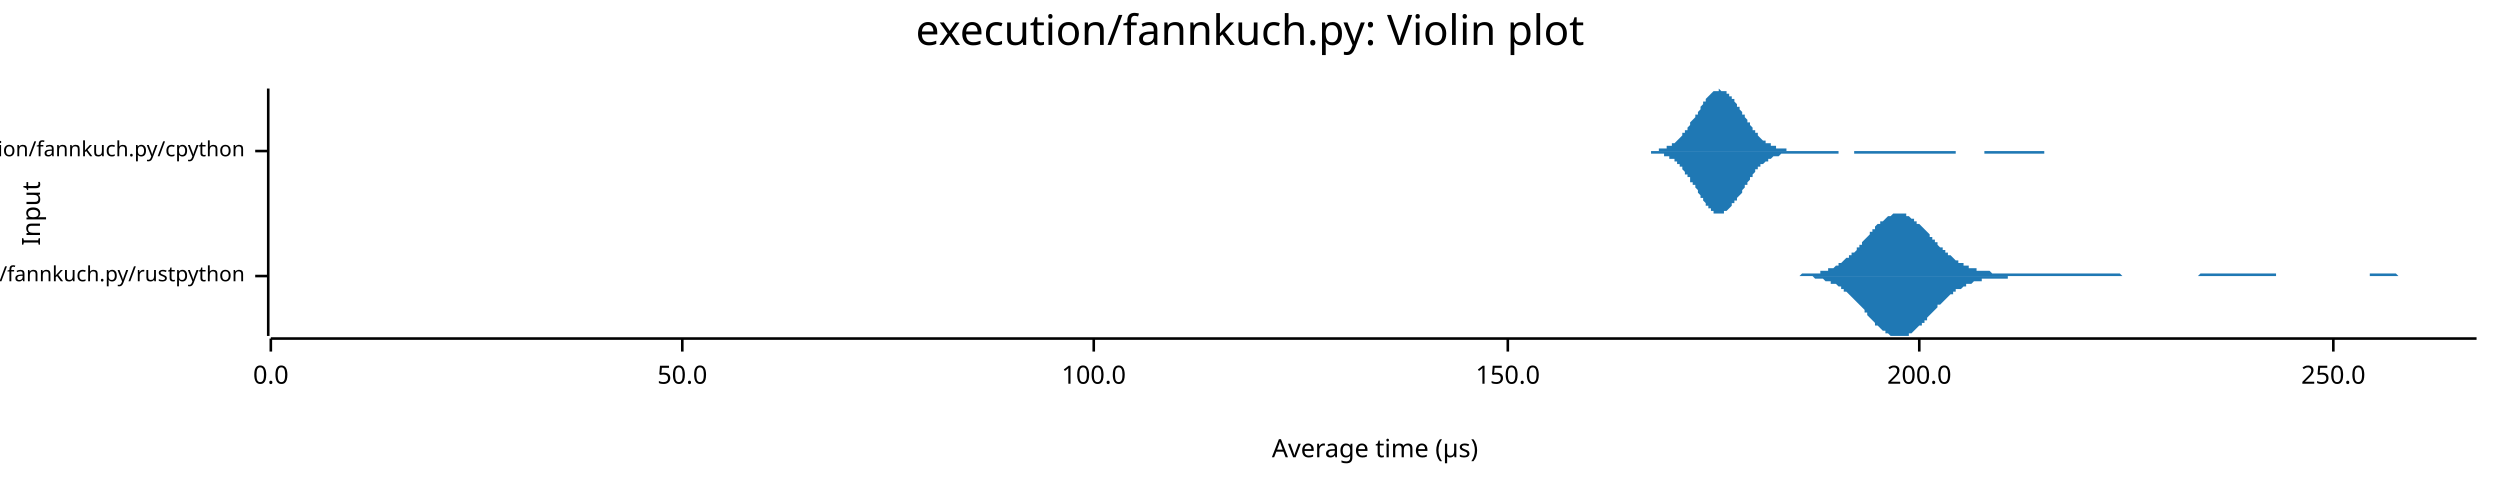
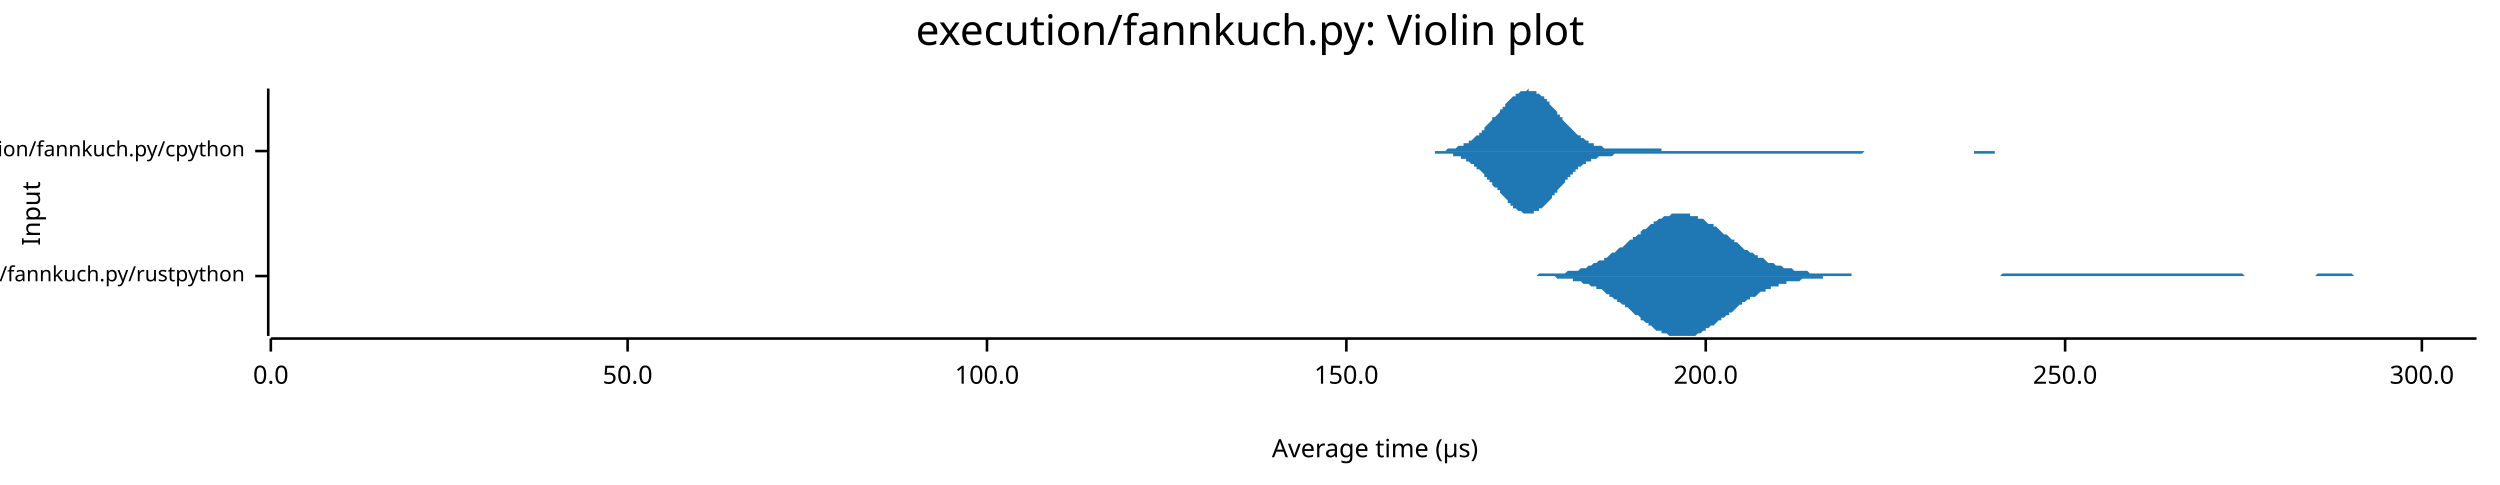
<svg xmlns="http://www.w3.org/2000/svg" width="960" height="186" viewBox="0 0 960 186">
  <text x="480" y="5" dy="0.76em" text-anchor="middle" font-family="sans-serif" font-size="16.129" opacity="1" fill="#000000">
execution/fannkuch.py: Violin plot
</text>
  <text x="8" y="82" dy="0.76em" text-anchor="middle" font-family="sans-serif" font-size="9.677" opacity="1" fill="#000000" transform="rotate(270, 8, 82)">
Input
</text>
  <text x="528" y="178" dy="-0.5ex" text-anchor="middle" font-family="sans-serif" font-size="9.677" opacity="1" fill="#000000">
Average time (µs)
</text>
  <polyline fill="none" opacity="1" stroke="#000000" stroke-width="1" points="103,34 103,129 " />
  <text x="94" y="106" dy="0.5ex" text-anchor="end" font-family="sans-serif" font-size="8.065" opacity="1" fill="#000000">
execution/fannkuch.py/rustpython
</text>
  <polyline fill="none" opacity="1" stroke="#000000" stroke-width="1" points="98,106 103,106 " />
  <text x="94" y="58" dy="0.5ex" text-anchor="end" font-family="sans-serif" font-size="8.065" opacity="1" fill="#000000">
execution/fannkuch.py/cpython
</text>
  <polyline fill="none" opacity="1" stroke="#000000" stroke-width="1" points="98,58 103,58 " />
  <polyline fill="none" opacity="1" stroke="#000000" stroke-width="1" points="104,130 951,130 " />
  <text x="104" y="140" dy="0.76em" text-anchor="middle" font-family="sans-serif" font-size="9.677" opacity="1" fill="#000000">
0.0
</text>
  <polyline fill="none" opacity="1" stroke="#000000" stroke-width="1" points="104,130 104,135 " />
-   <text x="262" y="140" dy="0.76em" text-anchor="middle" font-family="sans-serif" font-size="9.677" opacity="1" fill="#000000">
+   <text x="241" y="140" dy="0.76em" text-anchor="middle" font-family="sans-serif" font-size="9.677" opacity="1" fill="#000000">
50.0
</text>
-   <polyline fill="none" opacity="1" stroke="#000000" stroke-width="1" points="262,130 262,135 " />
-   <text x="420" y="140" dy="0.76em" text-anchor="middle" font-family="sans-serif" font-size="9.677" opacity="1" fill="#000000">
+   <polyline fill="none" opacity="1" stroke="#000000" stroke-width="1" points="241,130 241,135 " />
+   <text x="379" y="140" dy="0.76em" text-anchor="middle" font-family="sans-serif" font-size="9.677" opacity="1" fill="#000000">
100.0
</text>
-   <polyline fill="none" opacity="1" stroke="#000000" stroke-width="1" points="420,130 420,135 " />
-   <text x="579" y="140" dy="0.76em" text-anchor="middle" font-family="sans-serif" font-size="9.677" opacity="1" fill="#000000">
+   <polyline fill="none" opacity="1" stroke="#000000" stroke-width="1" points="379,130 379,135 " />
+   <text x="517" y="140" dy="0.76em" text-anchor="middle" font-family="sans-serif" font-size="9.677" opacity="1" fill="#000000">
150.0
</text>
-   <polyline fill="none" opacity="1" stroke="#000000" stroke-width="1" points="579,130 579,135 " />
-   <text x="737" y="140" dy="0.76em" text-anchor="middle" font-family="sans-serif" font-size="9.677" opacity="1" fill="#000000">
+   <polyline fill="none" opacity="1" stroke="#000000" stroke-width="1" points="517,130 517,135 " />
+   <text x="655" y="140" dy="0.76em" text-anchor="middle" font-family="sans-serif" font-size="9.677" opacity="1" fill="#000000">
200.0
</text>
-   <polyline fill="none" opacity="1" stroke="#000000" stroke-width="1" points="737,130 737,135 " />
-   <text x="896" y="140" dy="0.76em" text-anchor="middle" font-family="sans-serif" font-size="9.677" opacity="1" fill="#000000">
+   <polyline fill="none" opacity="1" stroke="#000000" stroke-width="1" points="655,130 655,135 " />
+   <text x="793" y="140" dy="0.76em" text-anchor="middle" font-family="sans-serif" font-size="9.677" opacity="1" fill="#000000">
250.0
</text>
-   <polyline fill="none" opacity="1" stroke="#000000" stroke-width="1" points="896,130 896,135 " />
-   <polygon opacity="1" fill="#1F78B4" points="685,106 685,106 686,106 686,106 687,106 687,106 688,106 689,106 689,106 690,106 690,106 691,106 691,106 692,105 692,105 693,105 693,105 694,105 694,105 695,105 695,105 696,105 697,105 697,105 698,105 698,105 699,105 699,104 700,104 700,104 701,104 701,104 702,104 702,103 703,103 703,103 704,103 705,102 705,102 706,102 706,101 707,101 707,101 708,100 708,100 709,99 709,99 710,99 710,98 711,98 711,97 712,97 713,96 713,95 714,95 714,94 715,94 715,93 716,92 716,92 717,91 717,91 718,90 718,89 719,89 719,88 720,88 720,87 721,86 722,86 722,85 723,85 723,85 724,84 724,84 725,83 725,83 726,83 726,83 727,82 727,82 728,82 728,82 729,82 730,82 730,82 731,82 731,82 732,82 732,83 733,83 733,83 734,84 734,84 735,84 735,85 736,85 736,86 737,86 738,87 738,87 739,88 739,88 740,89 740,89 741,90 741,91 742,91 742,92 743,92 743,93 744,93 744,94 745,95 746,95 746,96 747,96 747,97 748,97 748,98 749,98 749,98 750,99 750,99 751,100 751,100 752,100 752,101 753,101 754,101 754,102 755,102 755,102 756,102 756,103 757,103 757,103 758,103 758,103 759,103 759,104 760,104 760,104 761,104 761,104 762,104 763,104 763,104 764,104 764,104 765,105 765,105 766,105 766,105 767,105 767,105 768,105 768,105 769,105 769,105 770,105 771,105 771,105 772,105 772,105 773,105 773,105 774,105 774,105 775,105 775,105 776,105 776,105 777,105 777,105 778,105 779,105 779,105 780,105 780,105 781,105 781,105 782,105 782,105 783,105 783,105 784,105 784,105 785,105 785,105 786,105 787,105 787,105 788,105 788,105 789,105 789,105 790,105 790,105 791,105 791,105 792,105 792,105 793,105 793,105 794,105 795,105 795,105 796,105 796,105 797,105 797,105 798,105 798,105 799,105 799,105 800,105 800,105 801,105 801,105 802,105 802,105 803,105 804,105 804,105 805,105 805,105 806,105 806,105 807,105 807,105 808,105 808,105 809,105 809,105 810,105 810,105 811,105 812,105 812,105 813,105 813,105 814,105 814,105 815,106 815,106 816,106 816,106 817,106 817,106 818,106 818,106 819,106 820,106 820,106 821,106 821,106 822,106 822,106 823,106 823,106 824,106 824,106 825,106 825,106 826,106 826,106 827,106 828,106 828,106 829,106 829,106 830,106 830,106 831,106 831,106 832,106 832,106 833,106 833,106 834,106 834,106 835,106 835,106 836,106 837,106 837,106 838,106 838,106 839,106 839,106 840,106 840,106 841,106 841,106 842,106 842,106 843,106 843,106 844,106 845,105 845,105 846,105 846,105 847,105 847,105 848,105 848,105 849,105 849,105 850,105 850,105 851,105 851,105 852,105 853,105 853,105 854,105 854,105 855,105 855,105 856,105 856,105 857,105 857,105 858,105 858,105 859,105 859,105 860,105 861,105 861,105 862,105 862,105 863,105 863,105 864,105 864,105 865,105 865,105 866,105 866,105 867,105 867,105 868,105 869,105 869,105 870,105 870,105 871,105 871,105 872,105 872,105 873,105 873,105 874,105 874,106 875,106 875,106 876,106 876,106 877,106 878,106 878,106 879,106 879,106 880,106 880,106 881,106 881,106 882,106 882,106 883,106 883,106 884,106 884,106 885,106 886,106 886,106 887,106 887,106 888,106 888,106 889,106 889,106 890,106 890,106 891,106 891,106 892,106 892,106 893,106 894,106 894,106 895,106 895,106 896,106 896,106 897,106 897,106 898,106 898,106 899,106 899,106 900,106 900,106 901,106 902,106 902,106 903,106 903,106 904,106 904,106 905,106 905,106 906,106 906,106 907,106 907,106 908,106 908,106 909,106 910,106 910,105 911,105 911,105 912,105 912,105 913,105 913,105 914,105 914,105 915,105 915,105 916,105 916,105 917,105 917,105 918,105 919,105 919,105 920,105 920,105 921,106 921,106 922,106 922,106 923,106 923,106 924,106 924,106 925,106 925,106 926,106 927,106 927,106 928,106 928,106 929,106 929,106 930,106 930,106 931,106 931,106 932,106 932,106 933,106 933,106 934,106 935,106 935,106 936,106 936,106 937,106 937,106 938,106 938,106 939,106 939,106 940,106 940,106 941,106 941,106 942,106 943,106 943,106 944,106 944,106 945,106 945,106 946,106 946,106 947,106 947,106 948,106 948,106 949,106 949,106 950,106 951,106 951,106 685,106 " />
-   <polygon opacity="1" fill="#1F78B4" points="685,106 685,106 686,106 686,106 687,106 687,106 688,106 689,106 689,106 690,106 690,106 691,106 691,106 692,106 692,106 693,106 693,106 694,106 694,106 695,106 695,106 696,106 697,107 697,107 698,107 698,107 699,107 699,107 700,107 700,107 701,108 701,108 702,108 702,108 703,108 703,109 704,109 705,109 705,109 706,110 706,110 707,110 707,111 708,111 708,112 709,112 709,112 710,113 710,113 711,114 711,114 712,115 713,116 713,116 714,117 714,117 715,118 715,118 716,119 716,120 717,120 717,121 718,122 718,122 719,123 719,123 720,124 720,125 721,125 722,126 722,126 723,127 723,127 724,127 724,128 725,128 725,128 726,129 726,129 727,129 727,129 728,129 728,129 729,129 730,129 730,129 731,129 731,129 732,129 732,129 733,129 733,128 734,128 734,128 735,127 735,127 736,126 736,126 737,125 738,125 738,124 739,124 739,123 740,123 740,122 741,121 741,121 742,120 742,120 743,119 743,119 744,118 744,117 745,117 746,116 746,116 747,115 747,115 748,114 748,114 749,113 749,113 750,113 750,112 751,112 751,111 752,111 752,111 753,111 754,110 754,110 755,110 755,109 756,109 756,109 757,109 757,109 758,108 758,108 759,108 759,108 760,108 760,108 761,108 761,107 762,107 763,107 763,107 764,107 764,107 765,107 765,107 766,107 766,107 767,107 767,107 768,107 768,107 769,107 769,107 770,107 771,107 771,106 772,106 772,106 773,106 773,106 774,106 774,106 775,106 775,106 776,106 776,106 777,106 777,106 778,106 779,106 779,106 780,106 780,106 781,106 781,106 782,106 782,106 783,106 783,106 784,106 784,106 785,106 785,106 786,106 787,106 787,106 788,106 788,106 789,106 789,106 790,106 790,106 791,106 791,106 792,106 792,106 793,106 793,106 794,106 795,106 795,106 796,106 796,106 797,106 797,106 798,106 798,106 799,106 799,106 800,106 800,106 801,106 801,106 802,106 802,106 803,106 804,106 804,106 805,106 805,106 806,106 806,106 807,106 807,106 808,106 808,106 809,106 809,106 810,106 810,106 811,106 812,106 812,106 813,106 813,106 814,106 814,106 815,106 815,106 816,106 816,106 817,106 817,106 818,106 818,106 819,106 820,106 820,106 821,106 821,106 822,106 822,106 823,106 823,106 824,106 824,106 825,106 825,106 826,106 826,106 827,106 828,106 828,106 829,106 829,106 830,106 830,106 831,106 831,106 832,106 832,106 833,106 833,106 834,106 834,106 835,106 835,106 836,106 837,106 837,106 838,106 838,106 839,106 839,106 840,106 840,106 841,106 841,106 842,106 842,106 843,106 843,106 844,106 845,106 845,106 846,106 846,106 847,106 847,106 848,106 848,106 849,106 849,106 850,106 850,106 851,106 851,106 852,106 853,106 853,106 854,106 854,106 855,106 855,106 856,106 856,106 857,106 857,106 858,106 858,106 859,106 859,106 860,106 861,106 861,106 862,106 862,106 863,106 863,106 864,106 864,106 865,106 865,106 866,106 866,106 867,106 867,106 868,106 869,106 869,106 870,106 870,106 871,106 871,106 872,106 872,106 873,106 873,106 874,106 874,106 875,106 875,106 876,106 876,106 877,106 878,106 878,106 879,106 879,106 880,106 880,106 881,106 881,106 882,106 882,106 883,106 883,106 884,106 884,106 885,106 886,106 886,106 887,106 887,106 888,106 888,106 889,106 889,106 890,106 890,106 891,106 891,106 892,106 892,106 893,106 894,106 894,106 895,106 895,106 896,106 896,106 897,106 897,106 898,106 898,106 899,106 899,106 900,106 900,106 901,106 902,106 902,106 903,106 903,106 904,106 904,106 905,106 905,106 906,106 906,106 907,106 907,106 908,106 908,106 909,106 910,106 910,106 911,106 911,106 912,106 912,106 913,106 913,106 914,106 914,106 915,106 915,106 916,106 916,106 917,106 917,106 918,106 919,106 919,106 920,106 920,106 921,106 921,106 922,106 922,106 923,106 923,106 924,106 924,106 925,106 925,106 926,106 927,106 927,106 928,106 928,106 929,106 929,106 930,106 930,106 931,106 931,106 932,106 932,106 933,106 933,106 934,106 935,106 935,106 936,106 936,106 937,106 937,106 938,106 938,106 939,106 939,106 940,106 940,106 941,106 941,106 942,106 943,106 943,106 944,106 944,106 945,106 945,106 946,106 946,106 947,106 947,106 948,106 948,106 949,106 949,106 950,106 951,106 951,106 685,106 " />
-   <polygon opacity="1" fill="#1F78B4" points="631,58 631,58 631,58 632,58 632,58 633,58 633,58 633,58 634,58 634,58 634,58 635,58 635,58 635,58 636,58 636,58 636,58 637,58 637,58 637,57 638,57 638,57 638,57 639,57 639,57 639,57 640,57 640,56 640,56 641,56 641,56 642,56 642,56 642,55 643,55 643,55 643,55 644,54 644,54 644,54 645,53 645,53 645,53 646,52 646,52 646,51 647,51 647,50 647,50 648,50 648,49 648,49 649,48 649,47 649,47 650,46 650,46 651,45 651,45 651,44 652,44 652,43 652,43 653,42 653,41 653,41 654,40 654,40 654,39 655,39 655,38 655,38 656,37 656,37 656,37 657,36 657,36 657,36 658,35 658,35 658,35 659,35 659,35 660,35 660,35 660,34 661,35 661,35 661,35 662,35 662,35 662,35 663,35 663,36 663,36 664,36 664,36 664,37 665,37 665,38 665,38 666,38 666,39 666,39 667,40 667,40 667,41 668,41 668,42 669,43 669,43 669,44 670,44 670,45 670,45 671,46 671,46 671,47 672,47 672,48 672,48 673,49 673,49 673,50 674,50 674,51 674,51 675,51 675,52 675,52 676,53 676,53 676,53 677,54 677,54 678,54 678,54 678,55 679,55 679,55 679,55 680,55 680,56 680,56 681,56 681,56 681,56 682,56 682,57 682,57 683,57 683,57 683,57 684,57 684,57 684,57 685,57 685,57 686,57 686,57 686,58 687,58 687,58 687,58 688,58 688,58 688,58 689,58 689,58 689,58 690,58 690,58 690,58 691,58 691,58 691,58 692,58 692,58 692,58 693,58 693,58 693,58 694,58 694,58 695,58 695,58 695,58 696,58 696,58 696,58 697,58 697,58 697,58 698,58 698,58 698,58 699,58 699,58 699,58 700,58 700,58 700,58 701,58 701,58 701,58 702,58 702,58 702,58 703,58 703,58 704,58 704,58 704,58 705,58 705,58 705,58 706,58 706,58 706,58 707,58 707,58 707,58 708,58 708,58 708,58 709,58 709,58 709,58 710,58 710,58 710,58 711,58 711,58 711,58 712,58 712,58 713,58 713,58 713,58 714,58 714,58 714,58 715,58 715,58 715,58 716,58 716,58 716,58 717,58 717,58 717,58 718,58 718,58 718,58 719,58 719,58 719,58 720,58 720,58 720,58 721,58 721,58 722,58 722,58 722,58 723,58 723,58 723,58 724,58 724,58 724,58 725,58 725,58 725,58 726,58 726,58 726,58 727,58 727,58 727,58 728,58 728,58 728,58 729,58 729,58 729,58 730,58 730,58 731,58 731,58 731,58 732,58 732,58 732,58 733,58 733,58 733,58 734,58 734,58 734,58 735,58 735,58 735,58 736,58 736,58 736,58 737,58 737,58 737,58 738,58 738,58 739,58 739,58 739,58 740,58 740,58 740,58 741,58 741,58 741,58 742,58 742,58 742,58 743,58 743,58 743,58 744,58 744,58 744,58 745,58 745,58 745,58 746,58 746,58 746,58 747,58 747,58 748,58 748,58 748,58 749,58 749,58 749,58 750,58 750,58 750,58 751,58 751,58 751,58 752,58 752,58 752,58 753,58 753,58 753,58 754,58 754,58 754,58 755,58 755,58 755,58 756,58 756,58 757,58 757,58 757,58 758,58 758,58 758,58 759,58 759,58 759,58 760,58 760,58 760,58 761,58 761,58 761,58 762,58 762,58 762,58 763,58 763,58 763,58 764,58 764,58 764,58 765,58 765,58 766,58 766,58 766,58 767,58 767,58 767,58 768,58 768,58 768,58 769,58 769,58 769,58 770,58 770,58 770,58 771,58 771,58 771,58 772,58 772,58 772,58 773,58 773,58 773,58 774,58 774,58 775,58 775,58 775,58 776,58 776,58 776,58 777,58 777,58 777,58 778,58 778,58 778,58 779,58 779,58 779,58 780,58 780,58 780,58 781,58 781,58 781,58 782,58 782,58 782,58 783,58 783,58 784,58 784,58 784,58 785,58 785,58 785,58 786,58 786,58 786,58 787,58 787,58 787,58 788,58 788,58 788,58 789,58 789,58 789,58 790,58 790,58 790,58 791,58 791,58 792,58 792,58 792,58 793,58 793,58 793,58 794,58 794,58 794,58 795,58 795,58 795,58 796,58 796,58 796,58 797,58 797,58 797,58 798,58 798,58 798,58 799,58 799,58 799,58 800,58 800,58 801,58 801,58 801,58 802,58 802,58 802,58 803,58 803,58 803,58 804,58 804,58 631,58 " />
-   <polygon opacity="1" fill="#1F78B4" points="631,58 631,58 631,58 632,58 632,58 633,58 633,58 633,58 634,58 634,59 634,59 635,59 635,59 635,59 636,59 636,59 636,59 637,59 637,59 637,59 638,59 638,59 638,59 639,59 639,60 639,60 640,60 640,60 640,60 641,60 641,61 642,61 642,61 642,61 643,61 643,62 643,62 644,62 644,63 644,63 645,63 645,64 645,64 646,64 646,65 646,65 647,66 647,66 647,67 648,67 648,67 648,68 649,68 649,69 649,70 650,70 650,71 651,71 651,72 651,72 652,73 652,73 652,74 653,75 653,75 653,76 654,76 654,77 654,77 655,78 655,78 655,79 656,79 656,79 656,80 657,80 657,80 657,81 658,81 658,81 658,82 659,82 659,82 660,82 660,82 660,82 661,82 661,82 661,82 662,82 662,82 662,81 663,81 663,81 663,81 664,80 664,80 664,80 665,79 665,79 665,78 666,78 666,78 666,77 667,77 667,76 667,76 668,75 668,75 669,74 669,73 669,73 670,72 670,72 670,71 671,71 671,70 671,70 672,69 672,69 672,68 673,68 673,67 673,67 674,66 674,66 674,65 675,65 675,65 675,64 676,64 676,64 676,63 677,63 677,63 678,62 678,62 678,62 679,62 679,61 679,61 680,61 680,61 680,61 681,60 681,60 681,60 682,60 682,60 682,60 683,60 683,60 683,60 684,59 684,59 684,59 685,59 685,59 686,59 686,59 686,59 687,59 687,59 687,59 688,59 688,59 688,59 689,59 689,59 689,59 690,59 690,59 690,59 691,59 691,59 691,59 692,59 692,59 692,59 693,59 693,59 693,59 694,59 694,59 695,59 695,59 695,59 696,59 696,59 696,59 697,59 697,59 697,59 698,59 698,59 698,59 699,59 699,59 699,59 700,59 700,59 700,59 701,59 701,59 701,59 702,59 702,59 702,59 703,59 703,59 704,59 704,59 704,59 705,59 705,59 705,59 706,59 706,58 706,58 707,58 707,58 707,58 708,58 708,58 708,58 709,58 709,58 709,58 710,58 710,58 710,58 711,58 711,58 711,58 712,58 712,59 713,59 713,59 713,59 714,59 714,59 714,59 715,59 715,59 715,59 716,59 716,59 716,59 717,59 717,59 717,59 718,59 718,59 718,59 719,59 719,59 719,59 720,59 720,59 720,59 721,59 721,59 722,59 722,59 722,59 723,59 723,59 723,59 724,59 724,59 724,59 725,59 725,59 725,59 726,59 726,59 726,59 727,59 727,59 727,59 728,59 728,59 728,59 729,59 729,59 729,59 730,59 730,59 731,59 731,59 731,59 732,59 732,59 732,59 733,59 733,59 733,59 734,59 734,59 734,59 735,59 735,59 735,59 736,59 736,59 736,59 737,59 737,59 737,59 738,59 738,59 739,59 739,59 739,59 740,59 740,59 740,59 741,59 741,59 741,59 742,59 742,59 742,59 743,59 743,59 743,59 744,59 744,59 744,59 745,59 745,59 745,59 746,59 746,59 746,59 747,59 747,59 748,59 748,59 748,59 749,59 749,59 749,59 750,59 750,59 750,59 751,59 751,58 751,58 752,58 752,58 752,58 753,58 753,58 753,58 754,58 754,58 754,58 755,58 755,58 755,58 756,58 756,58 757,58 757,58 757,58 758,58 758,58 758,58 759,58 759,58 759,58 760,58 760,58 760,58 761,58 761,58 761,58 762,58 762,58 762,59 763,59 763,59 763,59 764,59 764,59 764,59 765,59 765,59 766,59 766,59 766,59 767,59 767,59 767,59 768,59 768,59 768,59 769,59 769,59 769,59 770,59 770,59 770,59 771,59 771,59 771,59 772,59 772,59 772,59 773,59 773,59 773,59 774,59 774,59 775,59 775,59 775,59 776,59 776,59 776,59 777,59 777,59 777,59 778,59 778,59 778,59 779,59 779,59 779,59 780,59 780,59 780,59 781,59 781,59 781,59 782,59 782,59 782,59 783,59 783,59 784,59 784,59 784,59 785,59 785,59 785,58 786,58 786,58 786,58 787,58 787,58 787,58 788,58 788,58 788,58 789,58 789,58 789,58 790,58 790,58 790,58 791,58 791,58 792,58 792,58 792,58 793,58 793,58 793,58 794,58 794,58 794,58 795,58 795,58 795,58 796,58 796,58 796,58 797,58 797,58 797,58 798,58 798,58 798,58 799,58 799,58 799,58 800,58 800,58 801,58 801,58 801,58 802,58 802,58 802,58 803,58 803,58 803,58 804,58 804,58 631,58 " />
+   <polyline fill="none" opacity="1" stroke="#000000" stroke-width="1" points="793,130 793,135 " />
+   <text x="930" y="140" dy="0.76em" text-anchor="middle" font-family="sans-serif" font-size="9.677" opacity="1" fill="#000000">
+ 300.0
+ </text>
+   <polyline fill="none" opacity="1" stroke="#000000" stroke-width="1" points="930,130 930,135 " />
+   <polygon opacity="1" fill="#1F78B4" points="582,106 583,106 584,106 585,106 585,106 586,106 587,106 588,106 588,106 589,106 590,106 590,106 591,105 592,105 593,105 593,105 594,105 595,105 596,105 596,105 597,105 598,105 599,105 599,105 600,105 601,105 602,104 602,104 603,104 604,104 604,104 605,104 606,104 607,103 607,103 608,103 609,103 610,102 610,102 611,102 612,101 613,101 613,101 614,100 615,100 616,100 616,99 617,99 618,98 618,98 619,97 620,97 621,96 621,96 622,95 623,95 624,94 624,94 625,93 626,92 627,92 627,91 628,91 629,90 630,90 630,89 631,88 632,88 633,87 633,87 634,86 635,86 635,85 636,85 637,84 638,84 638,84 639,83 640,83 641,83 641,83 642,82 643,82 644,82 644,82 645,82 646,82 647,82 647,82 648,82 649,82 649,83 650,83 651,83 652,83 652,84 653,84 654,84 655,85 655,85 656,86 657,86 658,86 658,87 659,87 660,88 661,89 661,89 662,90 663,90 664,91 664,91 665,92 666,92 666,93 667,93 668,94 669,95 669,95 670,96 671,96 672,97 672,97 673,97 674,98 675,98 675,99 676,99 677,99 678,100 678,100 679,101 680,101 680,101 681,101 682,102 683,102 683,102 684,102 685,103 686,103 686,103 687,103 688,103 689,104 689,104 690,104 691,104 692,104 692,104 693,104 694,104 694,104 695,105 696,105 697,105 697,105 698,105 699,105 700,105 700,105 701,105 702,105 703,105 703,105 704,105 705,105 706,105 706,105 707,105 708,105 709,105 709,105 710,105 711,105 711,106 712,106 713,106 714,106 714,106 715,106 716,106 717,106 717,106 718,106 719,106 720,106 720,106 721,106 722,106 723,106 723,106 724,106 725,106 725,106 726,106 727,106 728,106 728,106 729,106 730,106 731,106 731,106 732,106 733,106 734,106 734,106 735,106 736,106 737,106 737,106 738,106 739,106 739,106 740,106 741,106 742,106 742,106 743,106 744,106 745,106 745,106 746,106 747,106 748,106 748,106 749,106 750,106 751,106 751,106 752,106 753,106 754,106 754,106 755,106 756,106 756,106 757,106 758,106 759,106 759,106 760,106 761,106 762,106 762,106 763,106 764,106 765,106 765,106 766,106 767,106 768,106 768,106 769,105 770,105 770,105 771,105 772,105 773,105 773,105 774,105 775,105 776,105 776,105 777,105 778,105 779,105 779,105 780,105 781,105 782,105 782,105 783,105 784,105 784,105 785,105 786,105 787,105 787,105 788,105 789,105 790,105 790,105 791,105 792,105 793,105 793,105 794,105 795,105 796,105 796,105 797,105 798,105 799,105 799,105 800,105 801,105 801,105 802,105 803,105 804,105 804,105 805,105 806,105 807,105 807,105 808,105 809,105 810,105 810,105 811,105 812,105 813,105 813,105 814,105 815,105 815,105 816,105 817,105 818,105 818,105 819,105 820,105 821,105 821,105 822,105 823,105 824,105 824,105 825,105 826,105 827,105 827,105 828,105 829,105 830,105 830,105 831,105 832,105 832,105 833,105 834,105 835,105 835,105 836,105 837,105 838,105 838,105 839,105 840,105 841,105 841,105 842,105 843,105 844,105 844,105 845,105 846,105 846,105 847,105 848,105 849,105 849,105 850,105 851,105 852,105 852,105 853,105 854,105 855,105 855,105 856,105 857,105 858,105 858,105 859,105 860,105 860,105 861,105 862,106 863,106 863,106 864,106 865,106 866,106 866,106 867,106 868,106 869,106 869,106 870,106 871,106 872,106 872,106 873,106 874,106 875,106 875,106 876,106 877,106 877,106 878,106 879,106 880,106 880,106 881,106 882,106 883,106 883,106 884,106 885,106 886,106 886,106 887,106 888,106 889,106 889,106 890,105 891,105 891,105 892,105 893,105 894,105 894,105 895,105 896,105 897,105 897,105 898,105 899,105 900,105 900,105 901,105 902,105 903,105 903,105 904,106 905,106 905,106 906,106 907,106 908,106 908,106 909,106 910,106 911,106 911,106 912,106 913,106 914,106 914,106 915,106 916,106 917,106 917,106 918,106 919,106 920,106 920,106 921,106 922,106 922,106 923,106 924,106 925,106 925,106 926,106 927,106 928,106 928,106 929,106 930,106 931,106 931,106 932,106 933,106 934,106 934,106 935,106 936,106 936,106 937,106 938,106 939,106 939,106 940,106 941,106 942,106 942,106 943,106 944,106 945,106 945,106 946,106 947,106 948,106 948,106 949,106 950,106 951,106 951,106 582,106 " />
+   <polygon opacity="1" fill="#1F78B4" points="582,106 583,106 584,106 585,106 585,106 586,106 587,106 588,106 588,106 589,106 590,106 590,106 591,106 592,106 593,106 593,106 594,106 595,106 596,106 596,106 597,106 598,107 599,107 599,107 600,107 601,107 602,107 602,107 603,107 604,107 604,108 605,108 606,108 607,108 607,108 608,109 609,109 610,109 610,109 611,110 612,110 613,110 613,111 614,111 615,111 616,112 616,112 617,113 618,113 618,114 619,114 620,115 621,115 621,116 622,116 623,117 624,117 624,118 625,118 626,119 627,120 627,120 628,121 629,121 630,122 630,123 631,123 632,124 633,124 633,125 634,125 635,126 635,126 636,127 637,127 638,127 638,128 639,128 640,128 641,129 641,129 642,129 643,129 644,129 644,129 645,129 646,129 647,129 647,129 648,129 649,129 649,129 650,129 651,129 652,128 652,128 653,128 654,127 655,127 655,126 656,126 657,125 658,125 658,125 659,124 660,123 661,123 661,122 662,122 663,121 664,121 664,120 665,120 666,119 666,119 667,118 668,117 669,117 669,116 670,116 671,115 672,115 672,114 673,114 674,114 675,113 675,113 676,112 677,112 678,112 678,111 679,111 680,111 680,110 681,110 682,110 683,110 683,109 684,109 685,109 686,109 686,108 687,108 688,108 689,108 689,108 690,108 691,108 692,107 692,107 693,107 694,107 694,107 695,107 696,107 697,107 697,107 698,107 699,107 700,107 700,106 701,106 702,106 703,106 703,106 704,106 705,106 706,106 706,106 707,106 708,106 709,106 709,106 710,106 711,106 711,106 712,106 713,106 714,106 714,106 715,106 716,106 717,106 717,106 718,106 719,106 720,106 720,106 721,106 722,106 723,106 723,106 724,106 725,106 725,106 726,106 727,106 728,106 728,106 729,106 730,106 731,106 731,106 732,106 733,106 734,106 734,106 735,106 736,106 737,106 737,106 738,106 739,106 739,106 740,106 741,106 742,106 742,106 743,106 744,106 745,106 745,106 746,106 747,106 748,106 748,106 749,106 750,106 751,106 751,106 752,106 753,106 754,106 754,106 755,106 756,106 756,106 757,106 758,106 759,106 759,106 760,106 761,106 762,106 762,106 763,106 764,106 765,106 765,106 766,106 767,106 768,106 768,106 769,106 770,106 770,106 771,106 772,106 773,106 773,106 774,106 775,106 776,106 776,106 777,106 778,106 779,106 779,106 780,106 781,106 782,106 782,106 783,106 784,106 784,106 785,106 786,106 787,106 787,106 788,106 789,106 790,106 790,106 791,106 792,106 793,106 793,106 794,106 795,106 796,106 796,106 797,106 798,106 799,106 799,106 800,106 801,106 801,106 802,106 803,106 804,106 804,106 805,106 806,106 807,106 807,106 808,106 809,106 810,106 810,106 811,106 812,106 813,106 813,106 814,106 815,106 815,106 816,106 817,106 818,106 818,106 819,106 820,106 821,106 821,106 822,106 823,106 824,106 824,106 825,106 826,106 827,106 827,106 828,106 829,106 830,106 830,106 831,106 832,106 832,106 833,106 834,106 835,106 835,106 836,106 837,106 838,106 838,106 839,106 840,106 841,106 841,106 842,106 843,106 844,106 844,106 845,106 846,106 846,106 847,106 848,106 849,106 849,106 850,106 851,106 852,106 852,106 853,106 854,106 855,106 855,106 856,106 857,106 858,106 858,106 859,106 860,106 860,106 861,106 862,106 863,106 863,106 864,106 865,106 866,106 866,106 867,106 868,106 869,106 869,106 870,106 871,106 872,106 872,106 873,106 874,106 875,106 875,106 876,106 877,106 877,106 878,106 879,106 880,106 880,106 881,106 882,106 883,106 883,106 884,106 885,106 886,106 886,106 887,106 888,106 889,106 889,106 890,106 891,106 891,106 892,106 893,106 894,106 894,106 895,106 896,106 897,106 897,106 898,106 899,106 900,106 900,106 901,106 902,106 903,106 903,106 904,106 905,106 905,106 906,106 907,106 908,106 908,106 909,106 910,106 911,106 911,106 912,106 913,106 914,106 914,106 915,106 916,106 917,106 917,106 918,106 919,106 920,106 920,106 921,106 922,106 922,106 923,106 924,106 925,106 925,106 926,106 927,106 928,106 928,106 929,106 930,106 931,106 931,106 932,106 933,106 934,106 934,106 935,106 936,106 936,106 937,106 938,106 939,106 939,106 940,106 941,106 942,106 942,106 943,106 944,106 945,106 945,106 946,106 947,106 948,106 948,106 949,106 950,106 951,106 951,106 582,106 " />
+   <polygon opacity="1" fill="#1F78B4" points="546,58 546,58 547,58 547,58 548,58 548,58 549,58 549,58 550,58 550,58 551,58 551,58 552,58 552,58 553,58 553,58 554,58 554,58 555,58 555,58 556,57 556,57 557,57 557,57 558,57 558,57 559,57 559,57 560,56 560,56 561,56 561,56 562,56 562,55 563,55 563,55 564,55 564,54 565,54 565,54 566,53 566,53 567,52 567,52 568,52 568,51 569,51 569,50 570,50 570,49 571,48 571,48 572,47 572,47 573,46 573,45 574,45 575,44 575,44 576,43 576,42 577,42 577,41 578,41 578,40 579,39 579,39 580,38 580,38 581,37 581,37 582,37 582,36 583,36 583,36 584,35 584,35 585,35 585,35 586,35 586,35 587,34 587,35 588,35 588,35 589,35 589,35 590,35 590,36 591,36 591,36 592,37 592,37 593,37 593,38 594,38 594,39 595,39 595,40 596,41 596,41 597,42 597,42 598,43 598,44 599,44 599,45 600,45 600,46 601,47 601,47 602,48 602,48 603,49 603,49 604,50 604,50 605,51 605,51 606,52 606,52 607,52 607,53 608,53 608,53 609,54 609,54 610,54 610,55 611,55 611,55 612,55 612,56 613,56 613,56 614,56 614,56 615,56 615,56 616,57 616,57 617,57 617,57 618,57 618,57 619,57 619,57 620,57 620,57 621,57 621,57 622,57 622,57 623,57 623,57 624,57 624,57 625,57 625,57 626,57 626,57 627,57 627,57 628,57 628,57 629,57 629,57 630,57 630,57 631,57 631,57 632,57 632,57 633,57 633,57 634,57 634,57 635,57 635,57 636,57 636,57 637,57 637,57 638,57 638,58 639,58 639,58 640,58 640,58 641,58 641,58 642,58 642,58 643,58 643,58 644,58 644,58 645,58 645,58 646,58 646,58 647,58 647,58 648,58 648,58 649,58 649,58 650,58 650,58 651,58 651,58 652,58 652,58 653,58 653,58 654,58 654,58 655,58 655,58 656,58 656,58 657,58 657,58 658,58 658,58 659,58 659,58 660,58 660,58 661,58 661,58 662,58 662,58 663,58 663,58 664,58 664,58 665,58 665,58 666,58 666,58 667,58 667,58 668,58 668,58 669,58 669,58 670,58 670,58 671,58 671,58 672,58 672,58 673,58 673,58 674,58 674,58 675,58 675,58 676,58 676,58 677,58 677,58 678,58 678,58 679,58 679,58 680,58 680,58 681,58 681,58 682,58 682,58 683,58 683,58 684,58 684,58 685,58 685,58 686,58 686,58 687,58 687,58 688,58 688,58 689,58 690,58 690,58 691,58 691,58 692,58 692,58 693,58 693,58 694,58 694,58 695,58 695,58 696,58 696,58 697,58 697,58 698,58 698,58 699,58 699,58 700,58 700,58 701,58 701,58 702,58 702,58 703,58 703,58 704,58 704,58 705,58 705,58 706,58 706,58 707,58 707,58 708,58 708,58 709,58 709,58 710,58 710,58 711,58 711,58 712,58 712,58 713,58 713,58 714,58 714,58 715,58 715,58 716,58 716,58 717,58 717,58 718,58 718,58 719,58 719,58 720,58 720,58 721,58 721,58 722,58 722,58 723,58 723,58 724,58 724,58 725,58 725,58 726,58 726,58 727,58 727,58 728,58 728,58 729,58 729,58 730,58 730,58 731,58 731,58 732,58 732,58 733,58 733,58 734,58 734,58 735,58 735,58 736,58 736,58 737,58 737,58 738,58 738,58 739,58 739,58 740,58 740,58 741,58 741,58 742,58 742,58 743,58 743,58 744,58 744,58 745,58 745,58 746,58 746,58 747,58 747,58 748,58 748,58 749,58 749,58 750,58 750,58 751,58 751,58 752,58 752,58 753,58 753,58 754,58 754,58 755,58 755,58 756,58 756,58 757,58 757,58 758,58 758,58 759,58 759,58 760,58 760,58 761,58 761,58 762,58 762,58 763,58 763,58 764,58 764,58 765,58 765,58 766,58 766,58 767,58 767,58 768,58 768,58 769,58 769,58 770,58 770,58 771,58 771,58 772,58 772,58 773,58 773,58 774,58 774,58 775,58 775,58 776,58 776,58 777,58 777,58 778,58 778,58 779,58 779,58 780,58 780,58 781,58 781,58 782,58 782,58 783,58 783,58 784,58 784,58 785,58 785,58 786,58 786,58 787,58 787,58 788,58 788,58 789,58 789,58 790,58 790,58 791,58 791,58 792,58 792,58 793,58 793,58 794,58 794,58 795,58 795,58 796,58 796,58 796,58 546,58 " />
+   <polygon opacity="1" fill="#1F78B4" points="546,58 546,58 547,58 547,58 548,58 548,58 549,58 549,58 550,58 550,58 551,58 551,59 552,59 552,59 553,59 553,59 554,59 554,59 555,59 555,59 556,59 556,59 557,59 557,59 558,59 558,60 559,60 559,60 560,60 560,60 561,60 561,61 562,61 562,61 563,61 563,62 564,62 564,62 565,63 565,63 566,63 566,64 567,64 567,65 568,65 568,65 569,66 569,66 570,67 570,68 571,68 571,69 572,69 572,70 573,70 573,71 574,72 575,72 575,73 576,73 576,74 577,75 577,75 578,76 578,76 579,77 579,78 580,78 580,79 581,79 581,80 582,80 582,80 583,81 583,81 584,81 584,81 585,82 585,82 586,82 586,82 587,82 587,82 588,82 588,82 589,82 589,81 590,81 590,81 591,81 591,80 592,80 592,80 593,79 593,79 594,78 594,78 595,77 595,77 596,76 596,75 597,75 597,74 598,74 598,73 599,72 599,72 600,71 600,71 601,70 601,69 602,69 602,68 603,68 603,67 604,67 604,66 605,66 605,65 606,65 606,64 607,64 607,64 608,63 608,63 609,63 609,62 610,62 610,62 611,62 611,61 612,61 612,61 613,61 613,61 614,60 614,60 615,60 615,60 616,60 616,60 617,60 617,60 618,60 618,60 619,60 619,60 620,59 620,59 621,59 621,59 622,59 622,59 623,59 623,59 624,59 624,59 625,59 625,59 626,59 626,59 627,59 627,59 628,59 628,59 629,59 629,59 630,59 630,59 631,59 631,59 632,59 632,59 633,59 633,59 634,59 634,59 635,59 635,59 636,59 636,59 637,59 637,59 638,59 638,59 639,59 639,59 640,59 640,59 641,59 641,59 642,59 642,59 643,59 643,59 644,59 644,59 645,59 645,59 646,59 646,59 647,59 647,59 648,59 648,59 649,59 649,59 650,59 650,59 651,59 651,59 652,59 652,59 653,59 653,59 654,59 654,59 655,59 655,59 656,59 656,59 657,59 657,59 658,59 658,59 659,59 659,59 660,59 660,59 661,59 661,59 662,59 662,59 663,59 663,59 664,59 664,59 665,59 665,59 666,59 666,59 667,59 667,59 668,59 668,59 669,59 669,59 670,59 670,59 671,59 671,59 672,59 672,59 673,59 673,59 674,59 674,59 675,59 675,59 676,59 676,59 677,59 677,59 678,59 678,59 679,59 679,59 680,59 680,59 681,59 681,59 682,59 682,59 683,59 683,59 684,59 684,59 685,59 685,59 686,59 686,59 687,59 687,59 688,59 688,59 689,59 690,59 690,59 691,59 691,59 692,59 692,59 693,59 693,59 694,59 694,59 695,59 695,59 696,59 696,59 697,59 697,59 698,59 698,59 699,59 699,59 700,59 700,59 701,59 701,59 702,59 702,59 703,59 703,59 704,59 704,59 705,59 705,59 706,59 706,59 707,59 707,59 708,59 708,59 709,59 709,59 710,59 710,59 711,59 711,59 712,59 712,59 713,59 713,59 714,59 714,59 715,59 715,59 716,58 716,58 717,58 717,58 718,58 718,58 719,58 719,58 720,58 720,58 721,58 721,58 722,58 722,58 723,58 723,58 724,58 724,58 725,58 725,58 726,58 726,58 727,58 727,58 728,58 728,58 729,58 729,58 730,58 730,58 731,58 731,58 732,58 732,58 733,58 733,58 734,58 734,58 735,58 735,58 736,58 736,58 737,58 737,58 738,58 738,58 739,58 739,58 740,58 740,58 741,58 741,58 742,58 742,58 743,58 743,58 744,58 744,58 745,58 745,58 746,58 746,58 747,58 747,58 748,58 748,58 749,58 749,58 750,58 750,58 751,58 751,58 752,58 752,58 753,58 753,58 754,58 754,58 755,58 755,58 756,58 756,58 757,58 757,58 758,58 758,59 759,59 759,59 760,59 760,59 761,59 761,59 762,59 762,59 763,59 763,59 764,59 764,59 765,59 765,59 766,59 766,58 767,58 767,58 768,58 768,58 769,58 769,58 770,58 770,58 771,58 771,58 772,58 772,58 773,58 773,58 774,58 774,58 775,58 775,58 776,58 776,58 777,58 777,58 778,58 778,58 779,58 779,58 780,58 780,58 781,58 781,58 782,58 782,58 783,58 783,58 784,58 784,58 785,58 785,58 786,58 786,58 787,58 787,58 788,58 788,58 789,58 789,58 790,58 790,58 791,58 791,58 792,58 792,58 793,58 793,58 794,58 794,58 795,58 795,58 796,58 796,58 796,58 546,58 " />
</svg>
